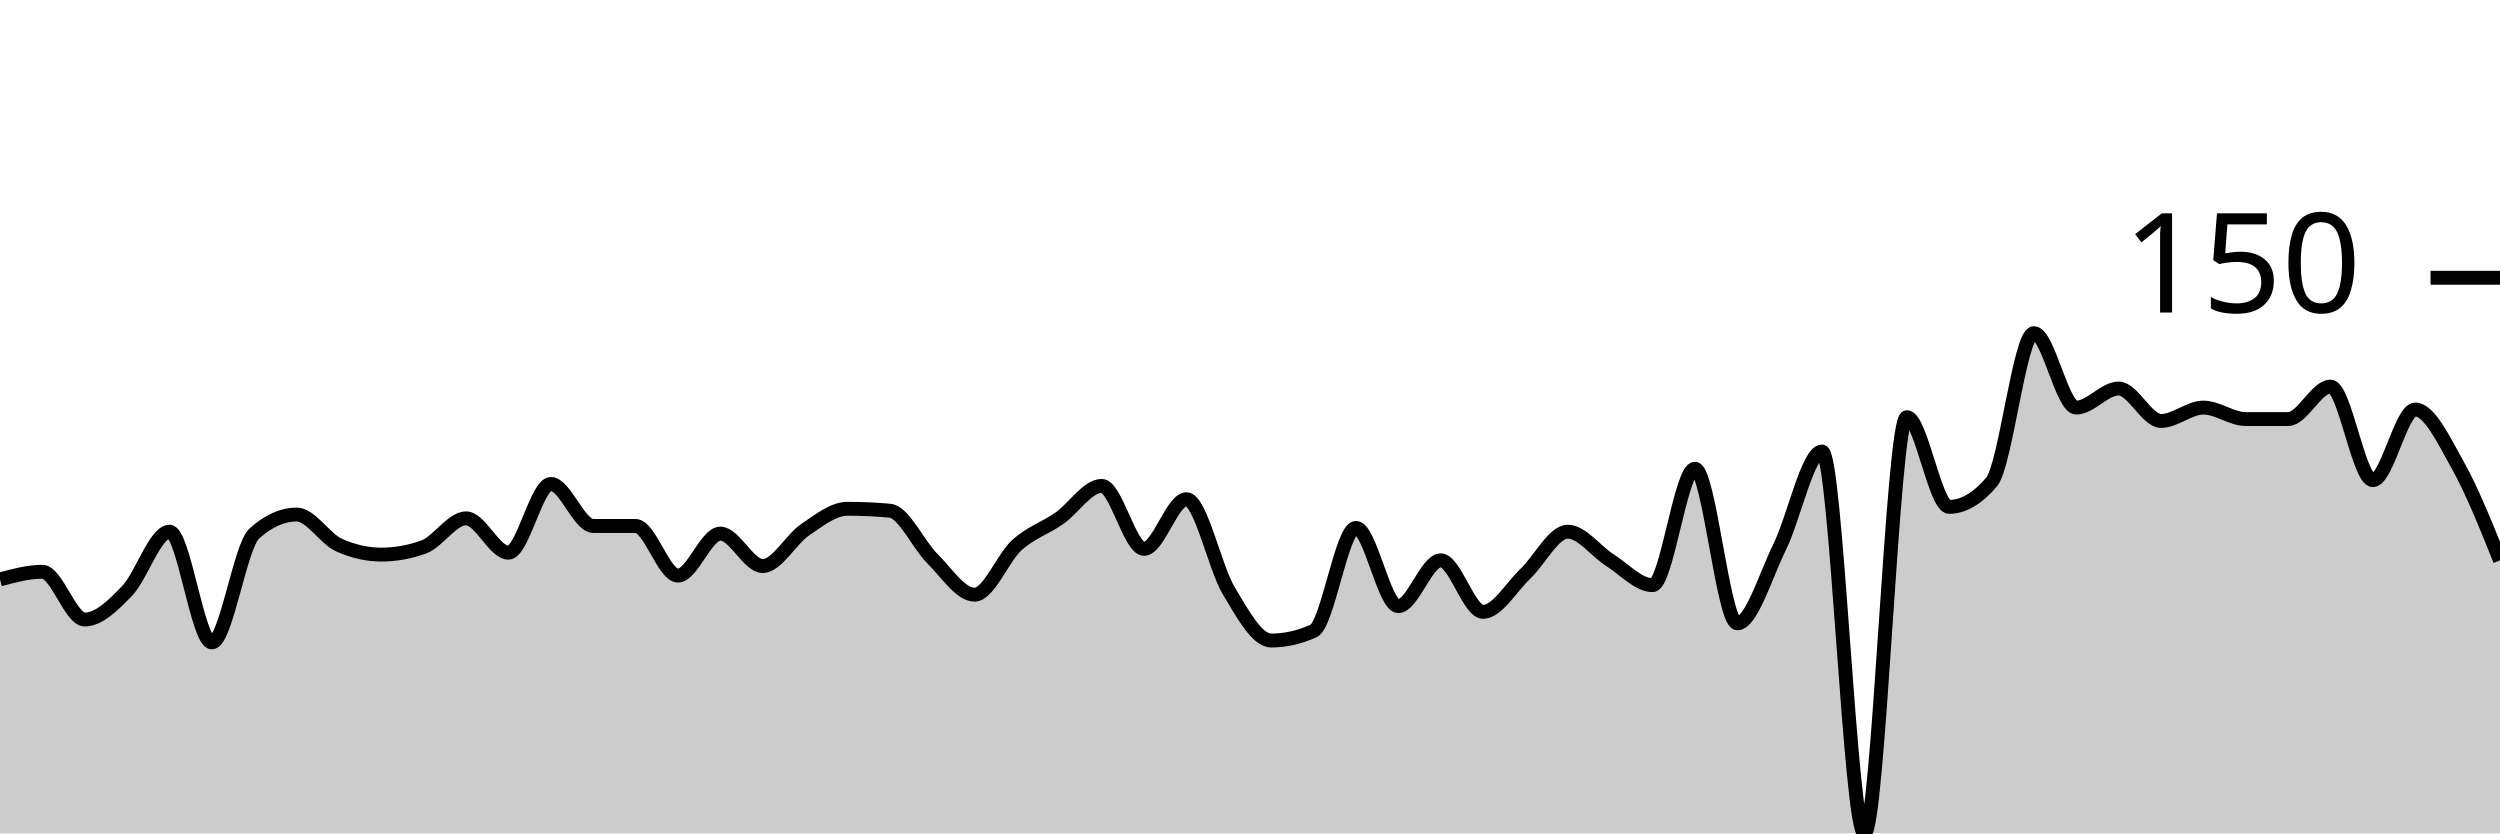
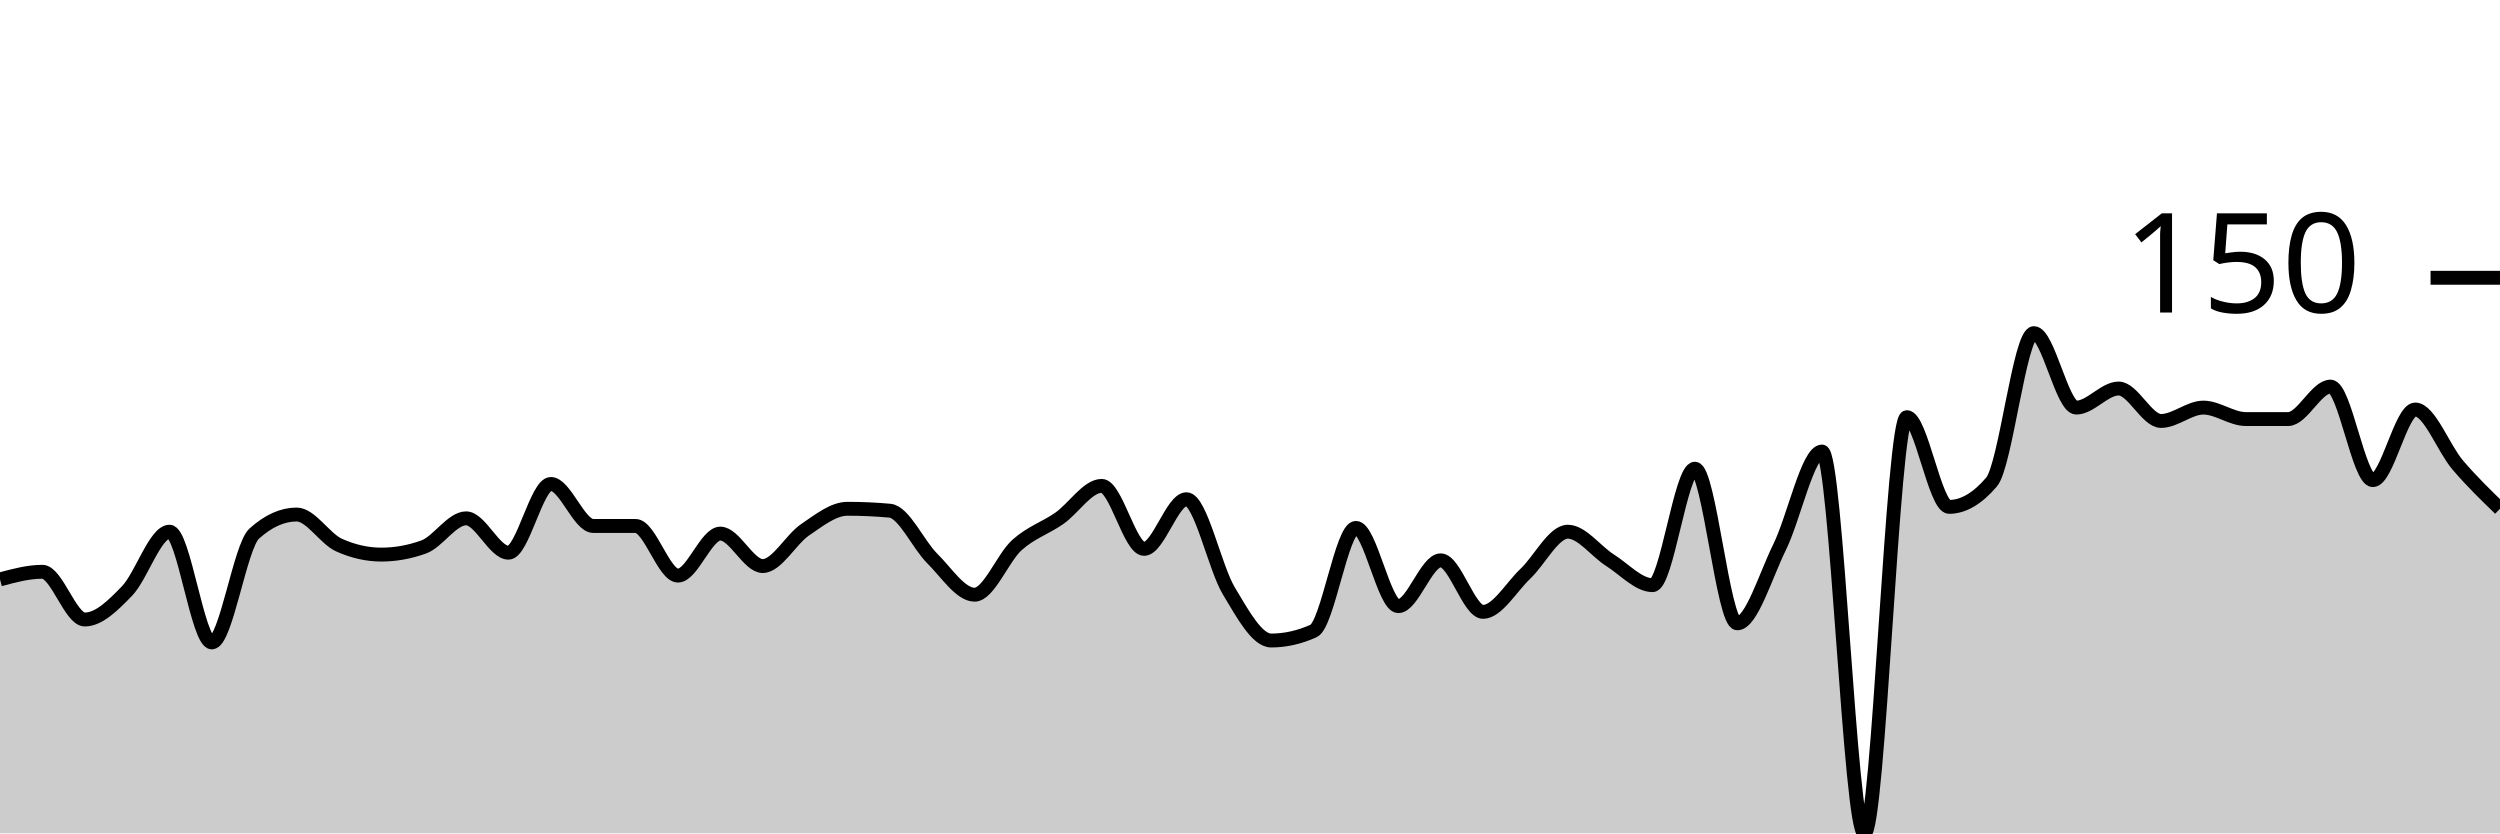
<svg xmlns="http://www.w3.org/2000/svg" viewBox="0 0 180 60">
  <g transform="translate(0,20)">
-     <path class="area" fill="rgba(0, 0, 0, 0.2)" d="M0,21.718C1.017,21.443,2.034,21.168,3.051,21.168C4.068,21.168,5.085,24.605,6.102,24.605C7.119,24.605,8.136,23.597,9.153,22.543C10.169,21.489,11.186,18.282,12.203,18.282C13.22,18.282,14.237,26.254,15.254,26.254C16.271,26.254,17.288,19.336,18.305,18.419C19.322,17.503,20.339,17.045,21.356,17.045C22.373,17.045,23.39,18.786,24.407,19.244C25.424,19.702,26.441,19.931,27.458,19.931C28.475,19.931,29.492,19.748,30.508,19.381C31.525,19.015,32.542,17.32,33.559,17.32C34.576,17.32,35.593,19.794,36.61,19.794C37.627,19.794,38.644,14.845,39.661,14.845C40.678,14.845,41.695,17.869,42.712,17.869C43.729,17.869,44.746,17.869,45.763,17.869C46.78,17.869,47.797,21.443,48.814,21.443C49.831,21.443,50.847,18.419,51.864,18.419C52.881,18.419,53.898,20.756,54.915,20.756C55.932,20.756,56.949,18.832,57.966,18.144C58.983,17.457,60,16.632,61.017,16.632C62.034,16.632,63.051,16.678,64.068,16.77C65.085,16.861,66.102,19.198,67.119,20.206C68.136,21.214,69.153,22.818,70.169,22.818C71.186,22.818,72.203,20.16,73.22,19.244C74.237,18.328,75.254,18.03,76.271,17.32C77.288,16.609,78.305,14.983,79.322,14.983C80.339,14.983,81.356,19.519,82.373,19.519C83.39,19.519,84.407,15.945,85.424,15.945C86.441,15.945,87.458,20.848,88.475,22.543C89.492,24.238,90.508,26.117,91.525,26.117C92.542,26.117,93.559,25.888,94.576,25.43C95.593,24.971,96.61,18.007,97.627,18.007C98.644,18.007,99.661,23.643,100.678,23.643C101.695,23.643,102.712,20.344,103.729,20.344C104.746,20.344,105.763,24.055,106.78,24.055C107.797,24.055,108.814,22.268,109.831,21.306C110.847,20.344,111.864,18.282,112.881,18.282C113.898,18.282,114.915,19.702,115.932,20.344C116.949,20.985,117.966,22.131,118.983,22.131C120,22.131,121.017,13.746,122.034,13.746C123.051,13.746,124.068,24.88,125.085,24.88C126.102,24.88,127.119,21.443,128.136,19.381C129.153,17.32,130.169,12.509,131.186,12.509C132.203,12.509,133.22,40,134.237,40C135.254,40,136.271,10.034,137.288,10.034C138.305,10.034,139.322,16.495,140.339,16.495C141.356,16.495,142.373,15.899,143.39,14.708C144.407,13.517,145.424,3.986,146.441,3.986C147.458,3.986,148.475,9.347,149.492,9.347C150.508,9.347,151.525,7.973,152.542,7.973C153.559,7.973,154.576,10.309,155.593,10.309C156.61,10.309,157.627,9.347,158.644,9.347C159.661,9.347,160.678,10.172,161.695,10.172C162.712,10.172,163.729,10.172,164.746,10.172C165.763,10.172,166.78,7.835,167.797,7.835C168.814,7.835,169.831,14.57,170.847,14.57C171.864,14.57,172.881,9.485,173.898,9.485C174.915,9.485,175.932,11.661,176.949,13.471C177.966,15.281,178.983,17.812,180,20.344L180,40C178.983,40,177.966,40,176.949,40C175.932,40,174.915,40,173.898,40C172.881,40,171.864,40,170.847,40C169.831,40,168.814,40,167.797,40C166.78,40,165.763,40,164.746,40C163.729,40,162.712,40,161.695,40C160.678,40,159.661,40,158.644,40C157.627,40,156.61,40,155.593,40C154.576,40,153.559,40,152.542,40C151.525,40,150.508,40,149.492,40C148.475,40,147.458,40,146.441,40C145.424,40,144.407,40,143.39,40C142.373,40,141.356,40,140.339,40C139.322,40,138.305,40,137.288,40C136.271,40,135.254,40,134.237,40C133.22,40,132.203,40,131.186,40C130.169,40,129.153,40,128.136,40C127.119,40,126.102,40,125.085,40C124.068,40,123.051,40,122.034,40C121.017,40,120,40,118.983,40C117.966,40,116.949,40,115.932,40C114.915,40,113.898,40,112.881,40C111.864,40,110.847,40,109.831,40C108.814,40,107.797,40,106.78,40C105.763,40,104.746,40,103.729,40C102.712,40,101.695,40,100.678,40C99.661,40,98.644,40,97.627,40C96.61,40,95.593,40,94.576,40C93.559,40,92.542,40,91.525,40C90.508,40,89.492,40,88.475,40C87.458,40,86.441,40,85.424,40C84.407,40,83.39,40,82.373,40C81.356,40,80.339,40,79.322,40C78.305,40,77.288,40,76.271,40C75.254,40,74.237,40,73.22,40C72.203,40,71.186,40,70.169,40C69.153,40,68.136,40,67.119,40C66.102,40,65.085,40,64.068,40C63.051,40,62.034,40,61.017,40C60,40,58.983,40,57.966,40C56.949,40,55.932,40,54.915,40C53.898,40,52.881,40,51.864,40C50.847,40,49.831,40,48.814,40C47.797,40,46.78,40,45.763,40C44.746,40,43.729,40,42.712,40C41.695,40,40.678,40,39.661,40C38.644,40,37.627,40,36.61,40C35.593,40,34.576,40,33.559,40C32.542,40,31.525,40,30.508,40C29.492,40,28.475,40,27.458,40C26.441,40,25.424,40,24.407,40C23.39,40,22.373,40,21.356,40C20.339,40,19.322,40,18.305,40C17.288,40,16.271,40,15.254,40C14.237,40,13.22,40,12.203,40C11.186,40,10.169,40,9.153,40C8.136,40,7.119,40,6.102,40C5.085,40,4.068,40,3.051,40C2.034,40,1.017,40,0,40Z" />
-     <path class="line" stroke="black" fill="none" d="M0,21.718C1.017,21.443,2.034,21.168,3.051,21.168C4.068,21.168,5.085,24.605,6.102,24.605C7.119,24.605,8.136,23.597,9.153,22.543C10.169,21.489,11.186,18.282,12.203,18.282C13.22,18.282,14.237,26.254,15.254,26.254C16.271,26.254,17.288,19.336,18.305,18.419C19.322,17.503,20.339,17.045,21.356,17.045C22.373,17.045,23.39,18.786,24.407,19.244C25.424,19.702,26.441,19.931,27.458,19.931C28.475,19.931,29.492,19.748,30.508,19.381C31.525,19.015,32.542,17.32,33.559,17.32C34.576,17.32,35.593,19.794,36.61,19.794C37.627,19.794,38.644,14.845,39.661,14.845C40.678,14.845,41.695,17.869,42.712,17.869C43.729,17.869,44.746,17.869,45.763,17.869C46.78,17.869,47.797,21.443,48.814,21.443C49.831,21.443,50.847,18.419,51.864,18.419C52.881,18.419,53.898,20.756,54.915,20.756C55.932,20.756,56.949,18.832,57.966,18.144C58.983,17.457,60,16.632,61.017,16.632C62.034,16.632,63.051,16.678,64.068,16.77C65.085,16.861,66.102,19.198,67.119,20.206C68.136,21.214,69.153,22.818,70.169,22.818C71.186,22.818,72.203,20.16,73.22,19.244C74.237,18.328,75.254,18.03,76.271,17.32C77.288,16.609,78.305,14.983,79.322,14.983C80.339,14.983,81.356,19.519,82.373,19.519C83.39,19.519,84.407,15.945,85.424,15.945C86.441,15.945,87.458,20.848,88.475,22.543C89.492,24.238,90.508,26.117,91.525,26.117C92.542,26.117,93.559,25.888,94.576,25.43C95.593,24.971,96.61,18.007,97.627,18.007C98.644,18.007,99.661,23.643,100.678,23.643C101.695,23.643,102.712,20.344,103.729,20.344C104.746,20.344,105.763,24.055,106.78,24.055C107.797,24.055,108.814,22.268,109.831,21.306C110.847,20.344,111.864,18.282,112.881,18.282C113.898,18.282,114.915,19.702,115.932,20.344C116.949,20.985,117.966,22.131,118.983,22.131C120,22.131,121.017,13.746,122.034,13.746C123.051,13.746,124.068,24.88,125.085,24.88C126.102,24.88,127.119,21.443,128.136,19.381C129.153,17.32,130.169,12.509,131.186,12.509C132.203,12.509,133.22,40,134.237,40C135.254,40,136.271,10.034,137.288,10.034C138.305,10.034,139.322,16.495,140.339,16.495C141.356,16.495,142.373,15.899,143.39,14.708C144.407,13.517,145.424,3.986,146.441,3.986C147.458,3.986,148.475,9.347,149.492,9.347C150.508,9.347,151.525,7.973,152.542,7.973C153.559,7.973,154.576,10.309,155.593,10.309C156.61,10.309,157.627,9.347,158.644,9.347C159.661,9.347,160.678,10.172,161.695,10.172C162.712,10.172,163.729,10.172,164.746,10.172C165.763,10.172,166.78,7.835,167.797,7.835C168.814,7.835,169.831,14.57,170.847,14.57C171.864,14.57,172.881,9.485,173.898,9.485C174.915,9.485,175.932,11.661,176.949,13.471C177.966,15.281,178.983,17.812,180,20.344" />
+     <path class="area" fill="rgba(0, 0, 0, 0.2)" d="M0,21.718C1.017,21.443,2.034,21.168,3.051,21.168C4.068,21.168,5.085,24.605,6.102,24.605C7.119,24.605,8.136,23.597,9.153,22.543C10.169,21.489,11.186,18.282,12.203,18.282C13.22,18.282,14.237,26.254,15.254,26.254C16.271,26.254,17.288,19.336,18.305,18.419C19.322,17.503,20.339,17.045,21.356,17.045C22.373,17.045,23.39,18.786,24.407,19.244C25.424,19.702,26.441,19.931,27.458,19.931C28.475,19.931,29.492,19.748,30.508,19.381C31.525,19.015,32.542,17.32,33.559,17.32C34.576,17.32,35.593,19.794,36.61,19.794C37.627,19.794,38.644,14.845,39.661,14.845C40.678,14.845,41.695,17.869,42.712,17.869C43.729,17.869,44.746,17.869,45.763,17.869C46.78,17.869,47.797,21.443,48.814,21.443C49.831,21.443,50.847,18.419,51.864,18.419C52.881,18.419,53.898,20.756,54.915,20.756C55.932,20.756,56.949,18.832,57.966,18.144C58.983,17.457,60,16.632,61.017,16.632C62.034,16.632,63.051,16.678,64.068,16.77C65.085,16.861,66.102,19.198,67.119,20.206C68.136,21.214,69.153,22.818,70.169,22.818C71.186,22.818,72.203,20.16,73.22,19.244C74.237,18.328,75.254,18.03,76.271,17.32C77.288,16.609,78.305,14.983,79.322,14.983C80.339,14.983,81.356,19.519,82.373,19.519C83.39,19.519,84.407,15.945,85.424,15.945C86.441,15.945,87.458,20.848,88.475,22.543C89.492,24.238,90.508,26.117,91.525,26.117C92.542,26.117,93.559,25.888,94.576,25.43C95.593,24.971,96.61,18.007,97.627,18.007C98.644,18.007,99.661,23.643,100.678,23.643C101.695,23.643,102.712,20.344,103.729,20.344C104.746,20.344,105.763,24.055,106.78,24.055C107.797,24.055,108.814,22.268,109.831,21.306C110.847,20.344,111.864,18.282,112.881,18.282C113.898,18.282,114.915,19.702,115.932,20.344C116.949,20.985,117.966,22.131,118.983,22.131C120,22.131,121.017,13.746,122.034,13.746C123.051,13.746,124.068,24.88,125.085,24.88C126.102,24.88,127.119,21.443,128.136,19.381C129.153,17.32,130.169,12.509,131.186,12.509C132.203,12.509,133.22,40,134.237,40C135.254,40,136.271,10.034,137.288,10.034C138.305,10.034,139.322,16.495,140.339,16.495C141.356,16.495,142.373,15.899,143.39,14.708C144.407,13.517,145.424,3.986,146.441,3.986C147.458,3.986,148.475,9.347,149.492,9.347C150.508,9.347,151.525,7.973,152.542,7.973C153.559,7.973,154.576,10.309,155.593,10.309C156.61,10.309,157.627,9.347,158.644,9.347C159.661,9.347,160.678,10.172,161.695,10.172C162.712,10.172,163.729,10.172,164.746,10.172C165.763,10.172,166.78,7.835,167.797,7.835C168.814,7.835,169.831,14.57,170.847,14.57C171.864,14.57,172.881,9.485,173.898,9.485C174.915,9.485,175.932,12.279,176.949,13.471C177.966,14.662,178.983,15.647,180,16.632L180,40C178.983,40,177.966,40,176.949,40C175.932,40,174.915,40,173.898,40C172.881,40,171.864,40,170.847,40C169.831,40,168.814,40,167.797,40C166.78,40,165.763,40,164.746,40C163.729,40,162.712,40,161.695,40C160.678,40,159.661,40,158.644,40C157.627,40,156.61,40,155.593,40C154.576,40,153.559,40,152.542,40C151.525,40,150.508,40,149.492,40C148.475,40,147.458,40,146.441,40C145.424,40,144.407,40,143.39,40C142.373,40,141.356,40,140.339,40C139.322,40,138.305,40,137.288,40C136.271,40,135.254,40,134.237,40C133.22,40,132.203,40,131.186,40C130.169,40,129.153,40,128.136,40C127.119,40,126.102,40,125.085,40C124.068,40,123.051,40,122.034,40C121.017,40,120,40,118.983,40C117.966,40,116.949,40,115.932,40C114.915,40,113.898,40,112.881,40C111.864,40,110.847,40,109.831,40C108.814,40,107.797,40,106.78,40C105.763,40,104.746,40,103.729,40C102.712,40,101.695,40,100.678,40C99.661,40,98.644,40,97.627,40C96.61,40,95.593,40,94.576,40C93.559,40,92.542,40,91.525,40C90.508,40,89.492,40,88.475,40C87.458,40,86.441,40,85.424,40C84.407,40,83.39,40,82.373,40C81.356,40,80.339,40,79.322,40C78.305,40,77.288,40,76.271,40C75.254,40,74.237,40,73.22,40C72.203,40,71.186,40,70.169,40C69.153,40,68.136,40,67.119,40C66.102,40,65.085,40,64.068,40C63.051,40,62.034,40,61.017,40C60,40,58.983,40,57.966,40C56.949,40,55.932,40,54.915,40C53.898,40,52.881,40,51.864,40C50.847,40,49.831,40,48.814,40C47.797,40,46.78,40,45.763,40C44.746,40,43.729,40,42.712,40C41.695,40,40.678,40,39.661,40C38.644,40,37.627,40,36.61,40C35.593,40,34.576,40,33.559,40C32.542,40,31.525,40,30.508,40C29.492,40,28.475,40,27.458,40C26.441,40,25.424,40,24.407,40C23.39,40,22.373,40,21.356,40C20.339,40,19.322,40,18.305,40C17.288,40,16.271,40,15.254,40C14.237,40,13.22,40,12.203,40C11.186,40,10.169,40,9.153,40C8.136,40,7.119,40,6.102,40C5.085,40,4.068,40,3.051,40C2.034,40,1.017,40,0,40Z" />
+     <path class="line" stroke="black" fill="none" d="M0,21.718C1.017,21.443,2.034,21.168,3.051,21.168C4.068,21.168,5.085,24.605,6.102,24.605C7.119,24.605,8.136,23.597,9.153,22.543C10.169,21.489,11.186,18.282,12.203,18.282C13.22,18.282,14.237,26.254,15.254,26.254C16.271,26.254,17.288,19.336,18.305,18.419C19.322,17.503,20.339,17.045,21.356,17.045C22.373,17.045,23.39,18.786,24.407,19.244C25.424,19.702,26.441,19.931,27.458,19.931C28.475,19.931,29.492,19.748,30.508,19.381C31.525,19.015,32.542,17.32,33.559,17.32C34.576,17.32,35.593,19.794,36.61,19.794C37.627,19.794,38.644,14.845,39.661,14.845C40.678,14.845,41.695,17.869,42.712,17.869C43.729,17.869,44.746,17.869,45.763,17.869C46.78,17.869,47.797,21.443,48.814,21.443C49.831,21.443,50.847,18.419,51.864,18.419C52.881,18.419,53.898,20.756,54.915,20.756C55.932,20.756,56.949,18.832,57.966,18.144C58.983,17.457,60,16.632,61.017,16.632C62.034,16.632,63.051,16.678,64.068,16.77C65.085,16.861,66.102,19.198,67.119,20.206C68.136,21.214,69.153,22.818,70.169,22.818C71.186,22.818,72.203,20.16,73.22,19.244C74.237,18.328,75.254,18.03,76.271,17.32C77.288,16.609,78.305,14.983,79.322,14.983C80.339,14.983,81.356,19.519,82.373,19.519C83.39,19.519,84.407,15.945,85.424,15.945C86.441,15.945,87.458,20.848,88.475,22.543C89.492,24.238,90.508,26.117,91.525,26.117C92.542,26.117,93.559,25.888,94.576,25.43C95.593,24.971,96.61,18.007,97.627,18.007C98.644,18.007,99.661,23.643,100.678,23.643C101.695,23.643,102.712,20.344,103.729,20.344C104.746,20.344,105.763,24.055,106.78,24.055C107.797,24.055,108.814,22.268,109.831,21.306C110.847,20.344,111.864,18.282,112.881,18.282C113.898,18.282,114.915,19.702,115.932,20.344C116.949,20.985,117.966,22.131,118.983,22.131C120,22.131,121.017,13.746,122.034,13.746C123.051,13.746,124.068,24.88,125.085,24.88C126.102,24.88,127.119,21.443,128.136,19.381C129.153,17.32,130.169,12.509,131.186,12.509C132.203,12.509,133.22,40,134.237,40C135.254,40,136.271,10.034,137.288,10.034C138.305,10.034,139.322,16.495,140.339,16.495C141.356,16.495,142.373,15.899,143.39,14.708C144.407,13.517,145.424,3.986,146.441,3.986C147.458,3.986,148.475,9.347,149.492,9.347C150.508,9.347,151.525,7.973,152.542,7.973C153.559,7.973,154.576,10.309,155.593,10.309C156.61,10.309,157.627,9.347,158.644,9.347C159.661,9.347,160.678,10.172,161.695,10.172C162.712,10.172,163.729,10.172,164.746,10.172C165.763,10.172,166.78,7.835,167.797,7.835C168.814,7.835,169.831,14.57,170.847,14.57C171.864,14.57,172.881,9.485,173.898,9.485C174.915,9.485,175.932,12.279,176.949,13.471C177.966,14.662,178.983,15.647,180,16.632" />
    <path class="axis-ceiling" stroke-width="1" stroke="black" fill="none" d="M175,0L180,0" />
    <text class="axis-ceiling-label" font-family="sans-serif" text-anchor="end" font-size="10px" x="170" y="2.5">150</text>
  </g>
</svg>
